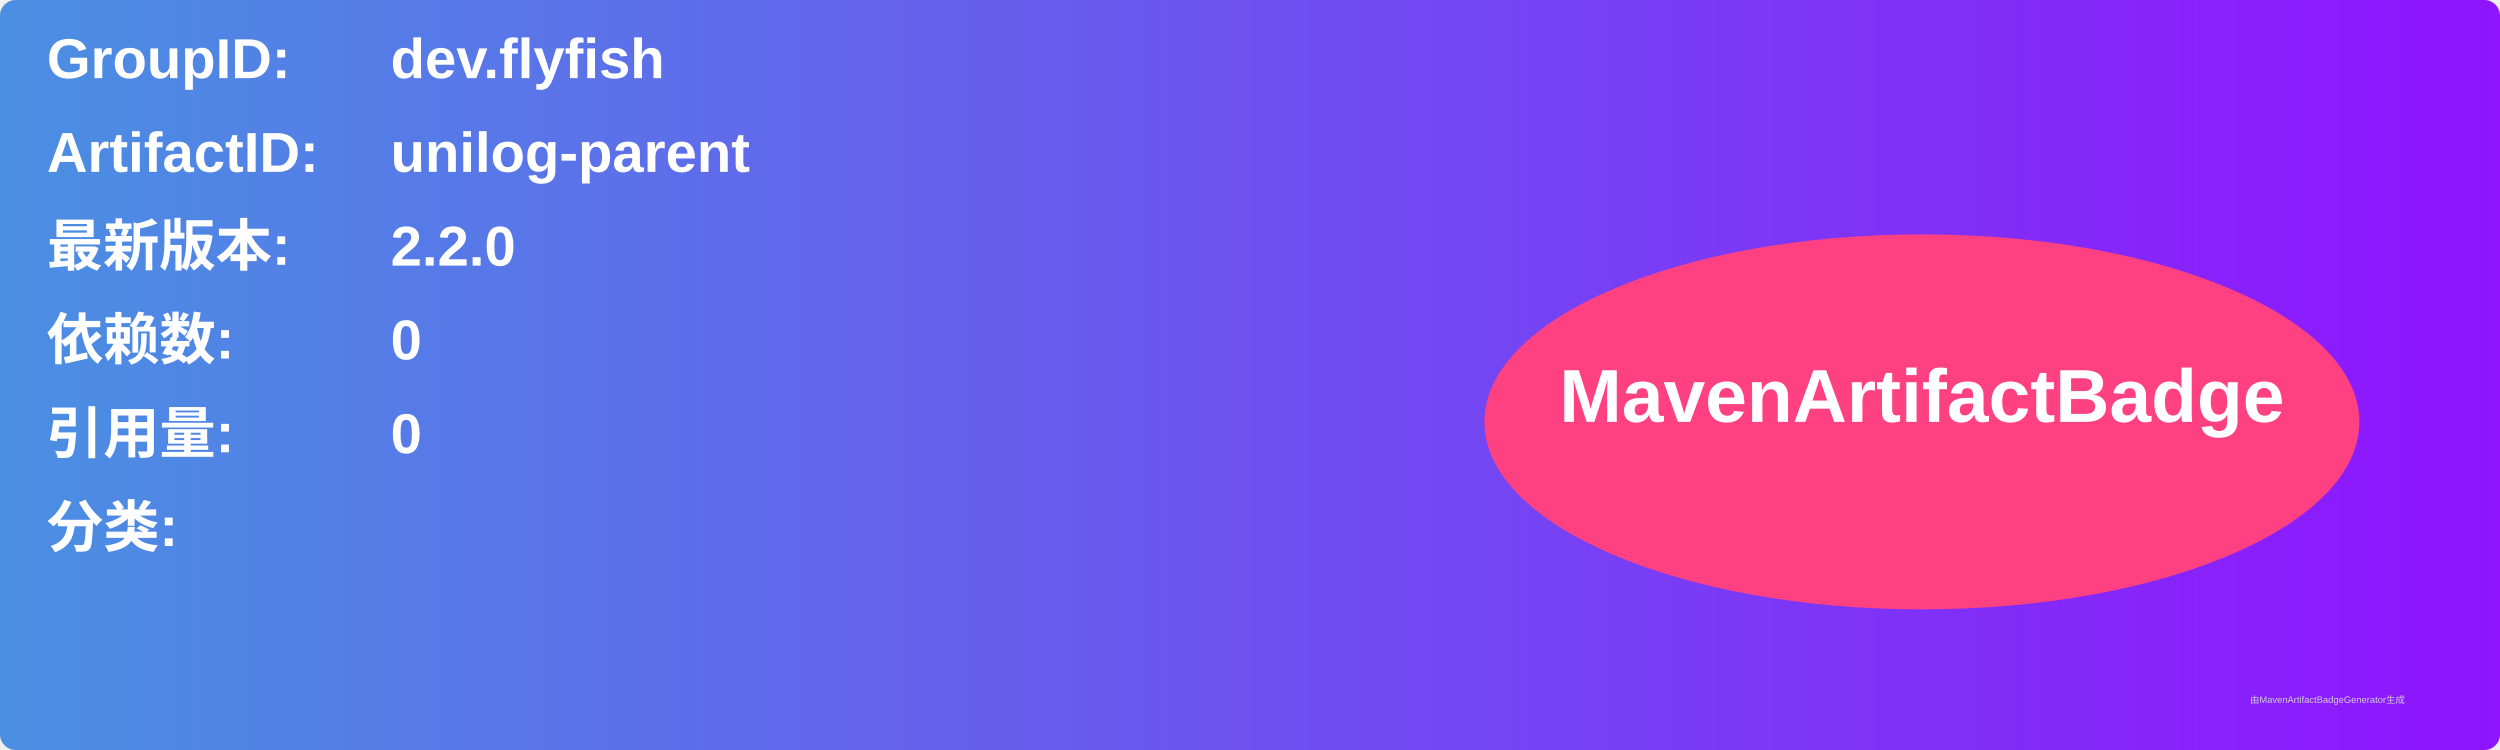
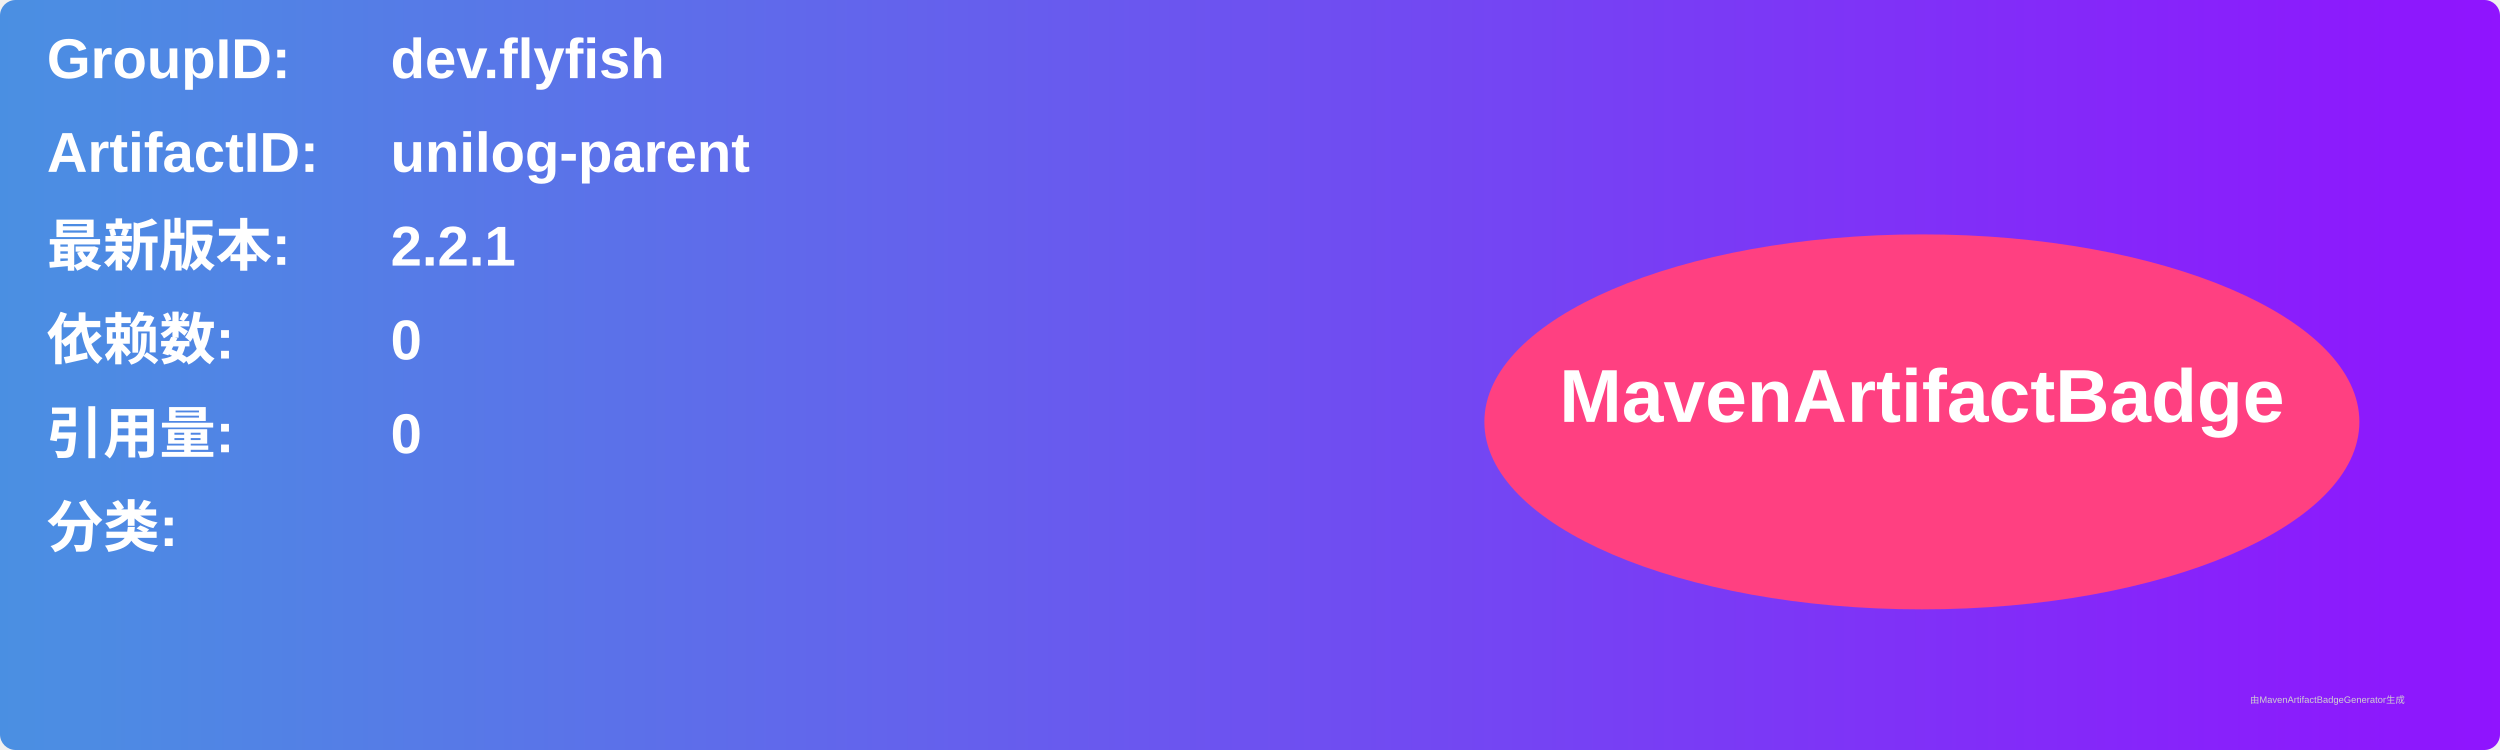
<svg xmlns="http://www.w3.org/2000/svg" width="800" height="240" viewBox="0 0 800 240">
  <linearGradient id="grad" x1="0%" y1="0%" x2="100%" y2="0%">
    <stop offset="0%" stop-color="#4a90e2" />
    <stop offset="100%" stop-color="#9013fe" />
  </linearGradient>
  <rect width="100%" height="100%" rx="5" ry="5" fill="url(#grad)" />
  <g transform="translate(15, 15)">
    <text x="0" y="10" font-family="Arial" font-size="18" fill="white" font-weight="bold" width="260">GroupID:</text>
    <text x="110" y="10" font-family="Arial" font-size="18" fill="white" font-weight="bold" width="460">dev.flyfish</text>
    <text x="0" y="40" font-family="Arial" font-size="18" fill="white" font-weight="bold" width="260">ArtifactID:</text>
    <text x="110" y="40" font-family="Arial" font-size="18" fill="white" font-weight="bold" width="460">unilog-parent</text>
    <text x="0" y="70" font-family="Arial" font-size="18" fill="white" font-weight="bold">最新版本:</text>
    <text x="110" y="70" font-family="Arial" font-size="18" fill="white" font-weight="bold">
-       <tspan font-weight="bold">2.2.0</tspan>
+       <tspan font-weight="bold">2.2.1</tspan>
    </text>
    <text x="0" y="100" font-family="Arial" font-size="18" fill="white" font-weight="bold">依赖数: </text>
    <text x="110" y="100" font-family="Arial" font-size="18" fill="white">
      <tspan font-weight="bold">0</tspan>
    </text>
    <text x="0" y="130" font-family="Arial" font-size="18" fill="white" font-weight="bold">引用量: </text>
    <text x="110" y="130" font-family="Arial" font-size="18" fill="white">
      <tspan font-weight="bold">0</tspan>
    </text>
    <text x="0" y="160" font-family="Arial" font-size="18" fill="white" font-weight="bold">分类:</text>
    <text x="10" y="190" font-family="Arial" font-size="10" fill="white">
      <tspan font-weight="bold" />
    </text>
    <ellipse cx="600" cy="120" rx="140" ry="60" fill="#ff4081" />
    <text x="600" y="120" text-anchor="middle" font-family="Arial" font-size="24" fill="white" font-weight="bold">MavenArtifactBadge</text>
  </g>
  <text x="720" y="225" font-family="Arial" font-size="3" fill="#d0d0d0">由MavenArtifactBadgeGenerator生成</text>
</svg>
